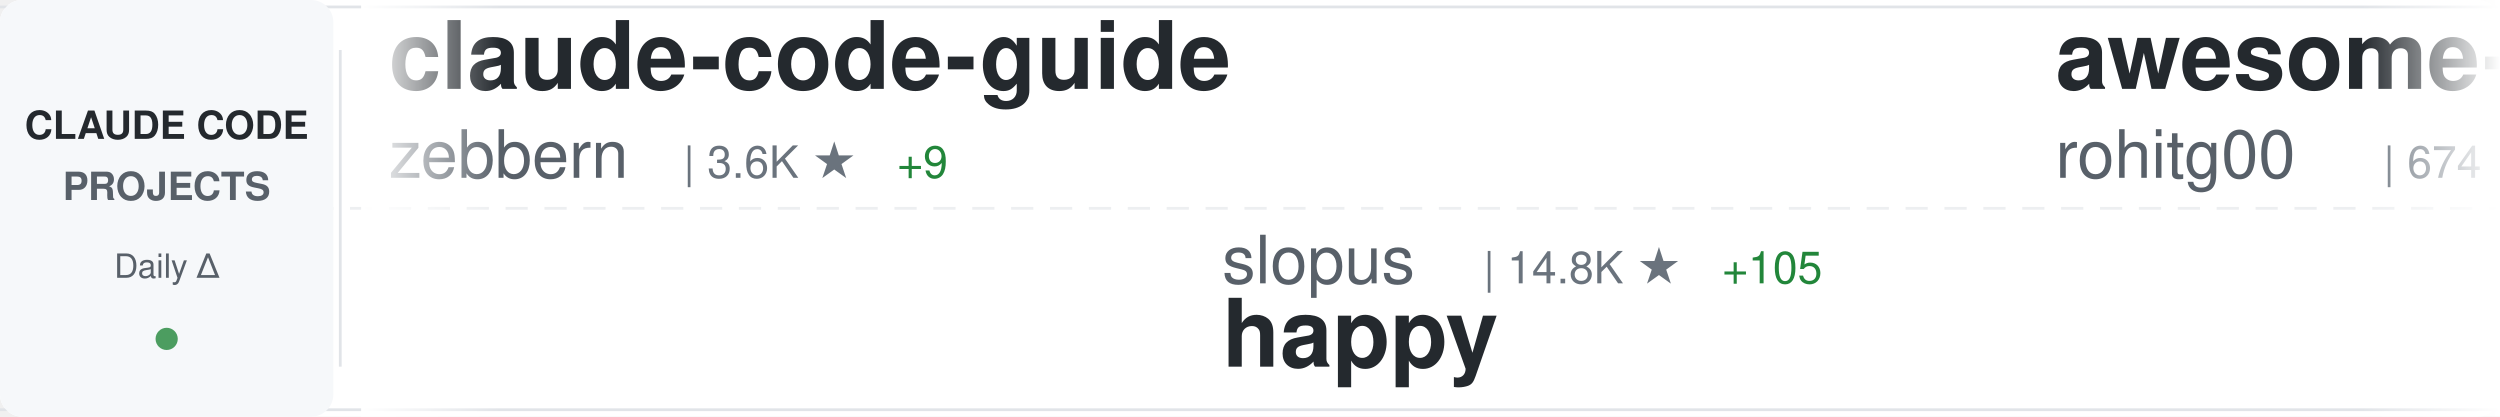
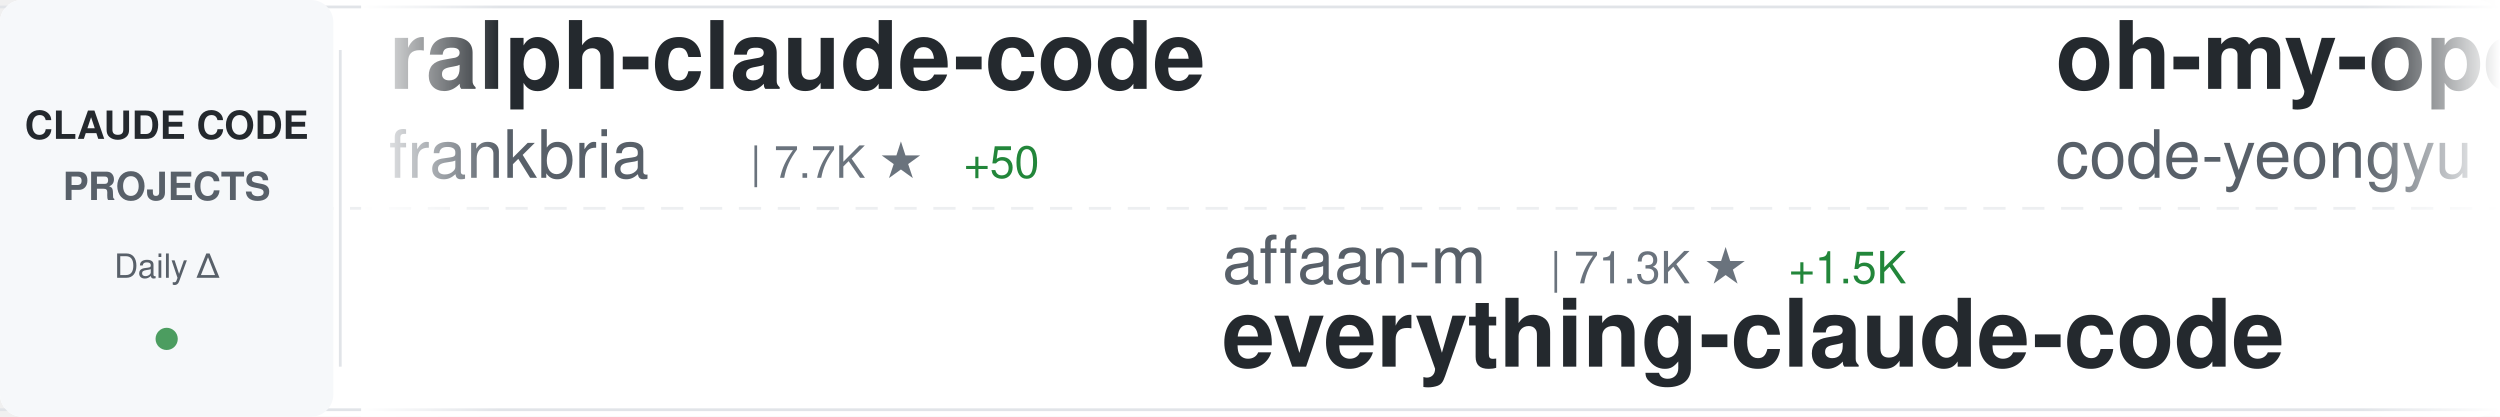
<svg xmlns="http://www.w3.org/2000/svg" width="900" height="150">
  <defs>
    <linearGradient id="awesomeLeftFade" x1="0%" y1="0%" x2="100%" y2="0%">
      <stop offset="0%" style="stop-color:#ffffff;stop-opacity:1" />
      <stop offset="100%" style="stop-color:#ffffff;stop-opacity:0" />
    </linearGradient>
    <linearGradient id="awesomeRightFade" x1="0%" y1="0%" x2="100%" y2="0%">
      <stop offset="0%" style="stop-color:#ffffff;stop-opacity:0" />
      <stop offset="100%" style="stop-color:#ffffff;stop-opacity:1" />
    </linearGradient>
  </defs>
  <rect width="900" height="150" fill="#ffffff" rx="8" />
  <rect x="0" y="2" width="900" height="1" fill="#e1e4e8" />
  <rect x="0" y="147" width="900" height="1" fill="#e1e4e8" />
  <line x1="0" y1="75" x2="900" y2="75" stroke="#e1e4e8" stroke-width="1" stroke-dasharray="8 6" opacity="0.6" />
  <rect x="0" y="0" width="120" height="150" fill="#f6f8fa" rx="8" />
  <text x="60" y="50" font-family="-apple-system, BlinkMacSystemFont, 'Segoe UI', Helvetica, Arial, sans-serif" font-size="14" font-weight="600" fill="#24292e" text-anchor="middle">CLAUDE CODE</text>
  <text x="60" y="72" font-family="-apple-system, BlinkMacSystemFont, 'Segoe UI', Helvetica, Arial, sans-serif" font-size="14" font-weight="600" fill="#586069" text-anchor="middle">PROJECTS</text>
  <text x="60" y="100" font-family="-apple-system, BlinkMacSystemFont, 'Segoe UI', Helvetica, Arial, sans-serif" font-size="12" font-weight="500" fill="#586069" text-anchor="middle">Daily Δ</text>
  <circle cx="60" cy="122" r="4" fill="#22863a" opacity="0.8" />
  <rect x="122" y="18" width="1" height="114" fill="#e1e4e8" />
  <clipPath id="awesomeTickerClip">
    <rect x="130" y="0" width="770" height="150" />
  </clipPath>
  <g clip-path="url(#awesomeTickerClip)">
    <g id="awesomeTickerItems">
      <animateTransform attributeName="transform" attributeType="XML" type="translate" from="0 0" to="-3000 0" dur="54s" repeatCount="indefinite" />
      <g transform="translate(0, 0)">
-         <text x="140" y="32" font-family="-apple-system, BlinkMacSystemFont, 'Segoe UI', Helvetica, Arial, sans-serif" font-size="34" font-weight="600" fill="#24292e">claude-code-guide</text>
-         <text x="140" y="64" font-family="-apple-system, BlinkMacSystemFont, 'Segoe UI', Helvetica, Arial, sans-serif" font-size="24" font-weight="400" fill="#586069">zebbern</text>
-         <text x="246" y="64" font-family="-apple-system, BlinkMacSystemFont, 'Segoe UI', Helvetica, Arial, sans-serif" font-size="16" font-weight="500" fill="#6a737d">| 3.6K ★</text>
-         <text x="323" y="64" font-family="-apple-system, BlinkMacSystemFont, 'Segoe UI', Helvetica, Arial, sans-serif" font-size="16" font-weight="500" fill="#22863a"> +9</text>
+         <text x="140" y="32" font-family="-apple-system, BlinkMacSystemFont, 'Segoe UI', Helvetica, Arial, sans-serif" font-size="34" font-weight="600" fill="#24292e">ralph-claude-code</text>
+         <text x="140" y="64" font-family="-apple-system, BlinkMacSystemFont, 'Segoe UI', Helvetica, Arial, sans-serif" font-size="24" font-weight="400" fill="#586069">frankbria</text>
+         <text x="270" y="64" font-family="-apple-system, BlinkMacSystemFont, 'Segoe UI', Helvetica, Arial, sans-serif" font-size="16" font-weight="500" fill="#6a737d">| 7.7K ★</text>
+         <text x="347" y="64" font-family="-apple-system, BlinkMacSystemFont, 'Segoe UI', Helvetica, Arial, sans-serif" font-size="16" font-weight="500" fill="#22863a"> +50</text>
      </g>
      <g transform="translate(300, 0)">
-         <text x="140" y="102" font-family="-apple-system, BlinkMacSystemFont, 'Segoe UI', Helvetica, Arial, sans-serif" font-size="24" font-weight="400" fill="#586069">slopus</text>
-         <text x="234" y="102" font-family="-apple-system, BlinkMacSystemFont, 'Segoe UI', Helvetica, Arial, sans-serif" font-size="16" font-weight="500" fill="#6a737d">| 14.8K ★</text>
-         <text x="320" y="102" font-family="-apple-system, BlinkMacSystemFont, 'Segoe UI', Helvetica, Arial, sans-serif" font-size="16" font-weight="500" fill="#22863a"> +105</text>
-         <text x="140" y="132" font-family="-apple-system, BlinkMacSystemFont, 'Segoe UI', Helvetica, Arial, sans-serif" font-size="34" font-weight="600" fill="#24292e">happy</text>
+         <text x="140" y="102" font-family="-apple-system, BlinkMacSystemFont, 'Segoe UI', Helvetica, Arial, sans-serif" font-size="24" font-weight="400" fill="#586069">affaan-m</text>
+         <text x="258" y="102" font-family="-apple-system, BlinkMacSystemFont, 'Segoe UI', Helvetica, Arial, sans-serif" font-size="16" font-weight="500" fill="#6a737d">| 71.3K ★</text>
+         <text x="344" y="102" font-family="-apple-system, BlinkMacSystemFont, 'Segoe UI', Helvetica, Arial, sans-serif" font-size="16" font-weight="500" fill="#22863a"> +1.5K</text>
+         <text x="140" y="132" font-family="-apple-system, BlinkMacSystemFont, 'Segoe UI', Helvetica, Arial, sans-serif" font-size="34" font-weight="600" fill="#24292e">everything-claude-code</text>
      </g>
      <g transform="translate(600, 0)">
-         <text x="140" y="32" font-family="-apple-system, BlinkMacSystemFont, 'Segoe UI', Helvetica, Arial, sans-serif" font-size="34" font-weight="600" fill="#24292e">awesome-claude-code-tool...</text>
-         <text x="140" y="64" font-family="-apple-system, BlinkMacSystemFont, 'Segoe UI', Helvetica, Arial, sans-serif" font-size="24" font-weight="400" fill="#586069">rohitg00</text>
-         <text x="258" y="64" font-family="-apple-system, BlinkMacSystemFont, 'Segoe UI', Helvetica, Arial, sans-serif" font-size="16" font-weight="500" fill="#6a737d">| 674 ★</text>
-         <text x="326" y="64" font-family="-apple-system, BlinkMacSystemFont, 'Segoe UI', Helvetica, Arial, sans-serif" font-size="16" font-weight="500" fill="#22863a"> +11</text>
+         <text x="140" y="32" font-family="-apple-system, BlinkMacSystemFont, 'Segoe UI', Helvetica, Arial, sans-serif" font-size="34" font-weight="600" fill="#24292e">oh-my-openagent</text>
+         <text x="140" y="64" font-family="-apple-system, BlinkMacSystemFont, 'Segoe UI', Helvetica, Arial, sans-serif" font-size="24" font-weight="400" fill="#586069">code-yeongyu</text>
+         <text x="306" y="64" font-family="-apple-system, BlinkMacSystemFont, 'Segoe UI', Helvetica, Arial, sans-serif" font-size="16" font-weight="500" fill="#6a737d">| 39.0K ★</text>
+         <text x="392" y="64" font-family="-apple-system, BlinkMacSystemFont, 'Segoe UI', Helvetica, Arial, sans-serif" font-size="16" font-weight="500" fill="#22863a"> +360</text>
      </g>
      <g transform="translate(900, 0)">
-         <text x="140" y="102" font-family="-apple-system, BlinkMacSystemFont, 'Segoe UI', Helvetica, Arial, sans-serif" font-size="24" font-weight="400" fill="#586069">Cranot</text>
-         <text x="234" y="102" font-family="-apple-system, BlinkMacSystemFont, 'Segoe UI', Helvetica, Arial, sans-serif" font-size="16" font-weight="500" fill="#6a737d">| 2.5K ★</text>
-         <text x="311" y="102" font-family="-apple-system, BlinkMacSystemFont, 'Segoe UI', Helvetica, Arial, sans-serif" font-size="16" font-weight="500" fill="#22863a"> +4</text>
-         <text x="140" y="132" font-family="-apple-system, BlinkMacSystemFont, 'Segoe UI', Helvetica, Arial, sans-serif" font-size="34" font-weight="600" fill="#24292e">claude-code-guide</text>
+         <text x="140" y="102" font-family="-apple-system, BlinkMacSystemFont, 'Segoe UI', Helvetica, Arial, sans-serif" font-size="24" font-weight="400" fill="#586069">disler</text>
+         <text x="234" y="102" font-family="-apple-system, BlinkMacSystemFont, 'Segoe UI', Helvetica, Arial, sans-serif" font-size="16" font-weight="500" fill="#6a737d">| 3.3K ★</text>
+         <text x="311" y="102" font-family="-apple-system, BlinkMacSystemFont, 'Segoe UI', Helvetica, Arial, sans-serif" font-size="16" font-weight="500" fill="#22863a"> +10</text>
+         <text x="140" y="132" font-family="-apple-system, BlinkMacSystemFont, 'Segoe UI', Helvetica, Arial, sans-serif" font-size="34" font-weight="600" fill="#24292e">claude-code-hooks-master...</text>
      </g>
      <g transform="translate(1200, 0)">
-         <text x="140" y="32" font-family="-apple-system, BlinkMacSystemFont, 'Segoe UI', Helvetica, Arial, sans-serif" font-size="34" font-weight="600" fill="#24292e">claude-code-prompt-impro...</text>
-         <text x="140" y="64" font-family="-apple-system, BlinkMacSystemFont, 'Segoe UI', Helvetica, Arial, sans-serif" font-size="24" font-weight="400" fill="#586069">severity1</text>
-         <text x="270" y="64" font-family="-apple-system, BlinkMacSystemFont, 'Segoe UI', Helvetica, Arial, sans-serif" font-size="16" font-weight="500" fill="#6a737d">| 1.2K ★</text>
-         <text x="347" y="64" font-family="-apple-system, BlinkMacSystemFont, 'Segoe UI', Helvetica, Arial, sans-serif" font-size="16" font-weight="500" fill="#22863a"> +7</text>
+         <text x="140" y="32" font-family="-apple-system, BlinkMacSystemFont, 'Segoe UI', Helvetica, Arial, sans-serif" font-size="34" font-weight="600" fill="#24292e">claude-code-reverse</text>
+         <text x="140" y="64" font-family="-apple-system, BlinkMacSystemFont, 'Segoe UI', Helvetica, Arial, sans-serif" font-size="24" font-weight="400" fill="#586069">Yuyz0112</text>
+         <text x="258" y="64" font-family="-apple-system, BlinkMacSystemFont, 'Segoe UI', Helvetica, Arial, sans-serif" font-size="16" font-weight="500" fill="#6a737d">| 2.2K ★</text>
+         <text x="335" y="64" font-family="-apple-system, BlinkMacSystemFont, 'Segoe UI', Helvetica, Arial, sans-serif" font-size="16" font-weight="500" fill="#22863a"> +6</text>
      </g>
      <g transform="translate(1500, 0)">
-         <text x="140" y="102" font-family="-apple-system, BlinkMacSystemFont, 'Segoe UI', Helvetica, Arial, sans-serif" font-size="24" font-weight="400" fill="#586069">ericbuess</text>
-         <text x="270" y="102" font-family="-apple-system, BlinkMacSystemFont, 'Segoe UI', Helvetica, Arial, sans-serif" font-size="16" font-weight="500" fill="#6a737d">| 728 ★</text>
-         <text x="338" y="102" font-family="-apple-system, BlinkMacSystemFont, 'Segoe UI', Helvetica, Arial, sans-serif" font-size="16" font-weight="500" fill="#22863a"> +6</text>
-         <text x="140" y="132" font-family="-apple-system, BlinkMacSystemFont, 'Segoe UI', Helvetica, Arial, sans-serif" font-size="34" font-weight="600" fill="#24292e">claude-code-docs</text>
+         <text x="140" y="102" font-family="-apple-system, BlinkMacSystemFont, 'Segoe UI', Helvetica, Arial, sans-serif" font-size="24" font-weight="400" fill="#586069">nishimoto265</text>
+         <text x="306" y="102" font-family="-apple-system, BlinkMacSystemFont, 'Segoe UI', Helvetica, Arial, sans-serif" font-size="16" font-weight="500" fill="#6a737d">| 493 ★</text>
+         <text x="140" y="132" font-family="-apple-system, BlinkMacSystemFont, 'Segoe UI', Helvetica, Arial, sans-serif" font-size="34" font-weight="600" fill="#24292e">Claude-Code-Communicatio...</text>
      </g>
      <g transform="translate(1800, 0)">
-         <text x="140" y="32" font-family="-apple-system, BlinkMacSystemFont, 'Segoe UI', Helvetica, Arial, sans-serif" font-size="34" font-weight="600" fill="#24292e">claude-task-master</text>
-         <text x="140" y="64" font-family="-apple-system, BlinkMacSystemFont, 'Segoe UI', Helvetica, Arial, sans-serif" font-size="24" font-weight="400" fill="#586069">eyaltoledano</text>
-         <text x="306" y="64" font-family="-apple-system, BlinkMacSystemFont, 'Segoe UI', Helvetica, Arial, sans-serif" font-size="16" font-weight="500" fill="#6a737d">| 25.9K ★</text>
-         <text x="392" y="64" font-family="-apple-system, BlinkMacSystemFont, 'Segoe UI', Helvetica, Arial, sans-serif" font-size="16" font-weight="500" fill="#22863a"> +23</text>
+         <text x="140" y="32" font-family="-apple-system, BlinkMacSystemFont, 'Segoe UI', Helvetica, Arial, sans-serif" font-size="34" font-weight="600" fill="#24292e">Claude-Code-Usage-Monito...</text>
+         <text x="140" y="64" font-family="-apple-system, BlinkMacSystemFont, 'Segoe UI', Helvetica, Arial, sans-serif" font-size="24" font-weight="400" fill="#586069">Maciek-roboblog</text>
+         <text x="342" y="64" font-family="-apple-system, BlinkMacSystemFont, 'Segoe UI', Helvetica, Arial, sans-serif" font-size="16" font-weight="500" fill="#6a737d">| 6.9K ★</text>
+         <text x="419" y="64" font-family="-apple-system, BlinkMacSystemFont, 'Segoe UI', Helvetica, Arial, sans-serif" font-size="16" font-weight="500" fill="#22863a"> +15</text>
      </g>
      <g transform="translate(2100, 0)">
-         <text x="140" y="102" font-family="-apple-system, BlinkMacSystemFont, 'Segoe UI', Helvetica, Arial, sans-serif" font-size="24" font-weight="400" fill="#586069">router-for-me</text>
-         <text x="318" y="102" font-family="-apple-system, BlinkMacSystemFont, 'Segoe UI', Helvetica, Arial, sans-serif" font-size="16" font-weight="500" fill="#6a737d">| 15.4K ★</text>
-         <text x="404" y="102" font-family="-apple-system, BlinkMacSystemFont, 'Segoe UI', Helvetica, Arial, sans-serif" font-size="16" font-weight="500" fill="#22863a"> +395</text>
-         <text x="140" y="132" font-family="-apple-system, BlinkMacSystemFont, 'Segoe UI', Helvetica, Arial, sans-serif" font-size="34" font-weight="600" fill="#24292e">CLIProxyAPI</text>
+         <text x="140" y="102" font-family="-apple-system, BlinkMacSystemFont, 'Segoe UI', Helvetica, Arial, sans-serif" font-size="24" font-weight="400" fill="#586069">pchalasani</text>
+         <text x="282" y="102" font-family="-apple-system, BlinkMacSystemFont, 'Segoe UI', Helvetica, Arial, sans-serif" font-size="16" font-weight="500" fill="#6a737d">| 1.6K ★</text>
+         <text x="359" y="102" font-family="-apple-system, BlinkMacSystemFont, 'Segoe UI', Helvetica, Arial, sans-serif" font-size="16" font-weight="500" fill="#22863a"> +5</text>
+         <text x="140" y="132" font-family="-apple-system, BlinkMacSystemFont, 'Segoe UI', Helvetica, Arial, sans-serif" font-size="34" font-weight="600" fill="#24292e">claude-code-tools</text>
      </g>
      <g transform="translate(2400, 0)">
-         <text x="140" y="32" font-family="-apple-system, BlinkMacSystemFont, 'Segoe UI', Helvetica, Arial, sans-serif" font-size="34" font-weight="600" fill="#24292e">claude-code-webui</text>
-         <text x="140" y="64" font-family="-apple-system, BlinkMacSystemFont, 'Segoe UI', Helvetica, Arial, sans-serif" font-size="24" font-weight="400" fill="#586069">sugyan</text>
-         <text x="234" y="64" font-family="-apple-system, BlinkMacSystemFont, 'Segoe UI', Helvetica, Arial, sans-serif" font-size="16" font-weight="500" fill="#6a737d">| 951 ★</text>
-         <text x="302" y="64" font-family="-apple-system, BlinkMacSystemFont, 'Segoe UI', Helvetica, Arial, sans-serif" font-size="16" font-weight="500" fill="#22863a"> +1</text>
+         <text x="140" y="32" font-family="-apple-system, BlinkMacSystemFont, 'Segoe UI', Helvetica, Arial, sans-serif" font-size="34" font-weight="600" fill="#24292e">claude-code-infrastructu...</text>
+         <text x="140" y="64" font-family="-apple-system, BlinkMacSystemFont, 'Segoe UI', Helvetica, Arial, sans-serif" font-size="24" font-weight="400" fill="#586069">diet103</text>
+         <text x="246" y="64" font-family="-apple-system, BlinkMacSystemFont, 'Segoe UI', Helvetica, Arial, sans-serif" font-size="16" font-weight="500" fill="#6a737d">| 9.2K ★</text>
+         <text x="323" y="64" font-family="-apple-system, BlinkMacSystemFont, 'Segoe UI', Helvetica, Arial, sans-serif" font-size="16" font-weight="500" fill="#22863a"> +18</text>
      </g>
      <g transform="translate(2700, 0)">
-         <text x="140" y="102" font-family="-apple-system, BlinkMacSystemFont, 'Segoe UI', Helvetica, Arial, sans-serif" font-size="24" font-weight="400" fill="#586069">alirezarezvani</text>
-         <text x="330" y="102" font-family="-apple-system, BlinkMacSystemFont, 'Segoe UI', Helvetica, Arial, sans-serif" font-size="16" font-weight="500" fill="#6a737d">| 599 ★</text>
-         <text x="398" y="102" font-family="-apple-system, BlinkMacSystemFont, 'Segoe UI', Helvetica, Arial, sans-serif" font-size="16" font-weight="500" fill="#22863a"> +7</text>
-         <text x="140" y="132" font-family="-apple-system, BlinkMacSystemFont, 'Segoe UI', Helvetica, Arial, sans-serif" font-size="34" font-weight="600" fill="#24292e">claude-code-tresor</text>
+         <text x="140" y="102" font-family="-apple-system, BlinkMacSystemFont, 'Segoe UI', Helvetica, Arial, sans-serif" font-size="24" font-weight="400" fill="#586069">cixingguangming55555</text>
+         <text x="402" y="102" font-family="-apple-system, BlinkMacSystemFont, 'Segoe UI', Helvetica, Arial, sans-serif" font-size="16" font-weight="500" fill="#6a737d">| 2.5K ★</text>
+         <text x="140" y="132" font-family="-apple-system, BlinkMacSystemFont, 'Segoe UI', Helvetica, Arial, sans-serif" font-size="34" font-weight="600" fill="#24292e">wechat-bot</text>
      </g>
      <g transform="translate(3000, 0)">
-         <text x="140" y="32" font-family="-apple-system, BlinkMacSystemFont, 'Segoe UI', Helvetica, Arial, sans-serif" font-size="34" font-weight="600" fill="#24292e">claude-code-guide</text>
-         <text x="140" y="64" font-family="-apple-system, BlinkMacSystemFont, 'Segoe UI', Helvetica, Arial, sans-serif" font-size="24" font-weight="400" fill="#586069">zebbern</text>
-         <text x="246" y="64" font-family="-apple-system, BlinkMacSystemFont, 'Segoe UI', Helvetica, Arial, sans-serif" font-size="16" font-weight="500" fill="#6a737d">| 3.6K ★</text>
-         <text x="323" y="64" font-family="-apple-system, BlinkMacSystemFont, 'Segoe UI', Helvetica, Arial, sans-serif" font-size="16" font-weight="500" fill="#22863a"> +9</text>
+         <text x="140" y="32" font-family="-apple-system, BlinkMacSystemFont, 'Segoe UI', Helvetica, Arial, sans-serif" font-size="34" font-weight="600" fill="#24292e">ralph-claude-code</text>
+         <text x="140" y="64" font-family="-apple-system, BlinkMacSystemFont, 'Segoe UI', Helvetica, Arial, sans-serif" font-size="24" font-weight="400" fill="#586069">frankbria</text>
+         <text x="270" y="64" font-family="-apple-system, BlinkMacSystemFont, 'Segoe UI', Helvetica, Arial, sans-serif" font-size="16" font-weight="500" fill="#6a737d">| 7.7K ★</text>
+         <text x="347" y="64" font-family="-apple-system, BlinkMacSystemFont, 'Segoe UI', Helvetica, Arial, sans-serif" font-size="16" font-weight="500" fill="#22863a"> +50</text>
      </g>
      <g transform="translate(3300, 0)">
-         <text x="140" y="102" font-family="-apple-system, BlinkMacSystemFont, 'Segoe UI', Helvetica, Arial, sans-serif" font-size="24" font-weight="400" fill="#586069">slopus</text>
-         <text x="234" y="102" font-family="-apple-system, BlinkMacSystemFont, 'Segoe UI', Helvetica, Arial, sans-serif" font-size="16" font-weight="500" fill="#6a737d">| 14.8K ★</text>
-         <text x="320" y="102" font-family="-apple-system, BlinkMacSystemFont, 'Segoe UI', Helvetica, Arial, sans-serif" font-size="16" font-weight="500" fill="#22863a"> +105</text>
-         <text x="140" y="132" font-family="-apple-system, BlinkMacSystemFont, 'Segoe UI', Helvetica, Arial, sans-serif" font-size="34" font-weight="600" fill="#24292e">happy</text>
+         <text x="140" y="102" font-family="-apple-system, BlinkMacSystemFont, 'Segoe UI', Helvetica, Arial, sans-serif" font-size="24" font-weight="400" fill="#586069">affaan-m</text>
+         <text x="258" y="102" font-family="-apple-system, BlinkMacSystemFont, 'Segoe UI', Helvetica, Arial, sans-serif" font-size="16" font-weight="500" fill="#6a737d">| 71.3K ★</text>
+         <text x="344" y="102" font-family="-apple-system, BlinkMacSystemFont, 'Segoe UI', Helvetica, Arial, sans-serif" font-size="16" font-weight="500" fill="#22863a"> +1.5K</text>
+         <text x="140" y="132" font-family="-apple-system, BlinkMacSystemFont, 'Segoe UI', Helvetica, Arial, sans-serif" font-size="34" font-weight="600" fill="#24292e">everything-claude-code</text>
      </g>
      <g transform="translate(3600, 0)">
-         <text x="140" y="32" font-family="-apple-system, BlinkMacSystemFont, 'Segoe UI', Helvetica, Arial, sans-serif" font-size="34" font-weight="600" fill="#24292e">awesome-claude-code-tool...</text>
-         <text x="140" y="64" font-family="-apple-system, BlinkMacSystemFont, 'Segoe UI', Helvetica, Arial, sans-serif" font-size="24" font-weight="400" fill="#586069">rohitg00</text>
-         <text x="258" y="64" font-family="-apple-system, BlinkMacSystemFont, 'Segoe UI', Helvetica, Arial, sans-serif" font-size="16" font-weight="500" fill="#6a737d">| 674 ★</text>
-         <text x="326" y="64" font-family="-apple-system, BlinkMacSystemFont, 'Segoe UI', Helvetica, Arial, sans-serif" font-size="16" font-weight="500" fill="#22863a"> +11</text>
+         <text x="140" y="32" font-family="-apple-system, BlinkMacSystemFont, 'Segoe UI', Helvetica, Arial, sans-serif" font-size="34" font-weight="600" fill="#24292e">oh-my-openagent</text>
+         <text x="140" y="64" font-family="-apple-system, BlinkMacSystemFont, 'Segoe UI', Helvetica, Arial, sans-serif" font-size="24" font-weight="400" fill="#586069">code-yeongyu</text>
+         <text x="306" y="64" font-family="-apple-system, BlinkMacSystemFont, 'Segoe UI', Helvetica, Arial, sans-serif" font-size="16" font-weight="500" fill="#6a737d">| 39.0K ★</text>
+         <text x="392" y="64" font-family="-apple-system, BlinkMacSystemFont, 'Segoe UI', Helvetica, Arial, sans-serif" font-size="16" font-weight="500" fill="#22863a"> +360</text>
      </g>
      <g transform="translate(3900, 0)">
-         <text x="140" y="102" font-family="-apple-system, BlinkMacSystemFont, 'Segoe UI', Helvetica, Arial, sans-serif" font-size="24" font-weight="400" fill="#586069">Cranot</text>
-         <text x="234" y="102" font-family="-apple-system, BlinkMacSystemFont, 'Segoe UI', Helvetica, Arial, sans-serif" font-size="16" font-weight="500" fill="#6a737d">| 2.5K ★</text>
-         <text x="311" y="102" font-family="-apple-system, BlinkMacSystemFont, 'Segoe UI', Helvetica, Arial, sans-serif" font-size="16" font-weight="500" fill="#22863a"> +4</text>
-         <text x="140" y="132" font-family="-apple-system, BlinkMacSystemFont, 'Segoe UI', Helvetica, Arial, sans-serif" font-size="34" font-weight="600" fill="#24292e">claude-code-guide</text>
+         <text x="140" y="102" font-family="-apple-system, BlinkMacSystemFont, 'Segoe UI', Helvetica, Arial, sans-serif" font-size="24" font-weight="400" fill="#586069">disler</text>
+         <text x="234" y="102" font-family="-apple-system, BlinkMacSystemFont, 'Segoe UI', Helvetica, Arial, sans-serif" font-size="16" font-weight="500" fill="#6a737d">| 3.3K ★</text>
+         <text x="311" y="102" font-family="-apple-system, BlinkMacSystemFont, 'Segoe UI', Helvetica, Arial, sans-serif" font-size="16" font-weight="500" fill="#22863a"> +10</text>
+         <text x="140" y="132" font-family="-apple-system, BlinkMacSystemFont, 'Segoe UI', Helvetica, Arial, sans-serif" font-size="34" font-weight="600" fill="#24292e">claude-code-hooks-master...</text>
      </g>
    </g>
  </g>
  <rect x="130" y="0" width="50" height="150" fill="url(#awesomeLeftFade)" />
  <rect x="850" y="0" width="50" height="150" fill="url(#awesomeRightFade)" />
</svg>
